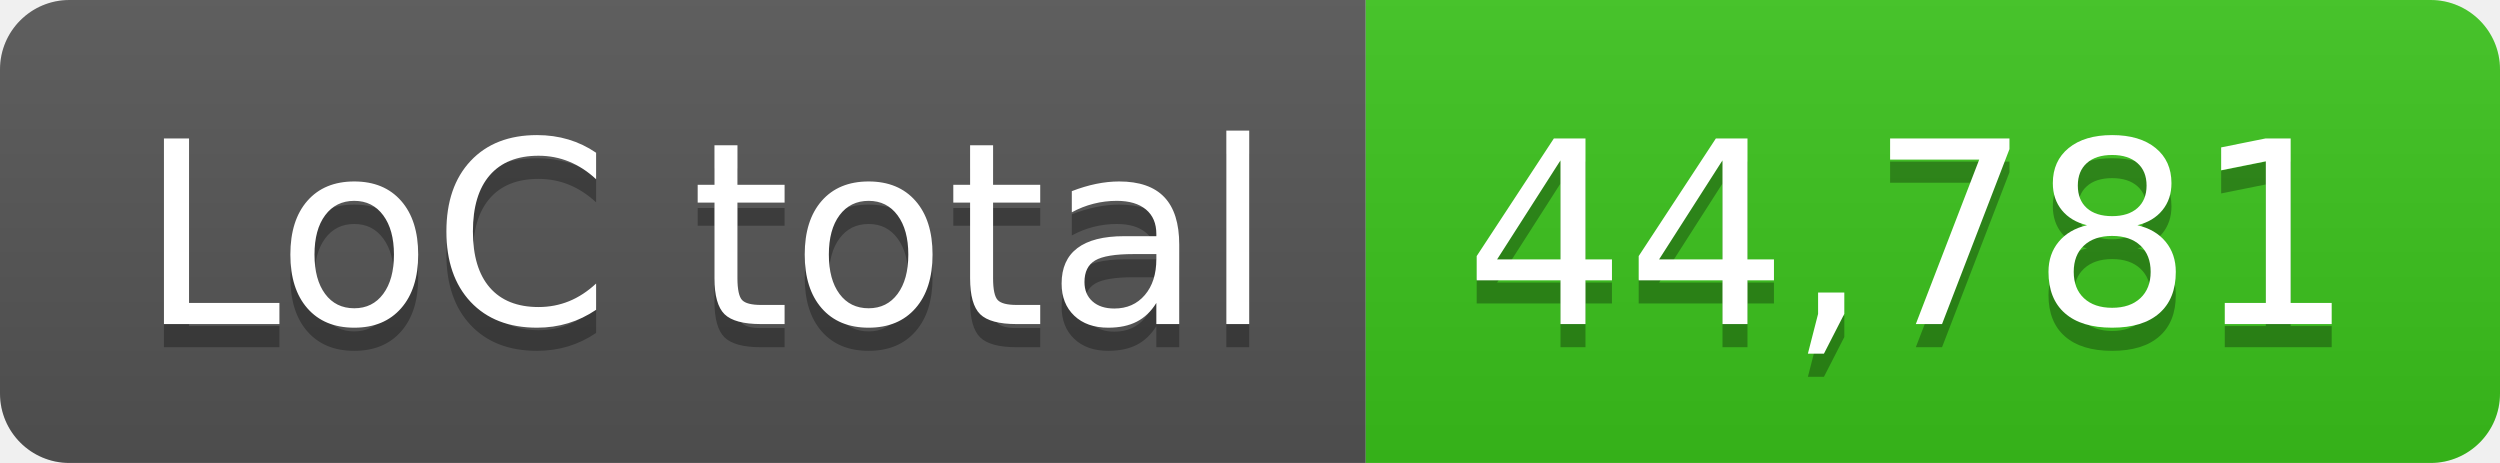
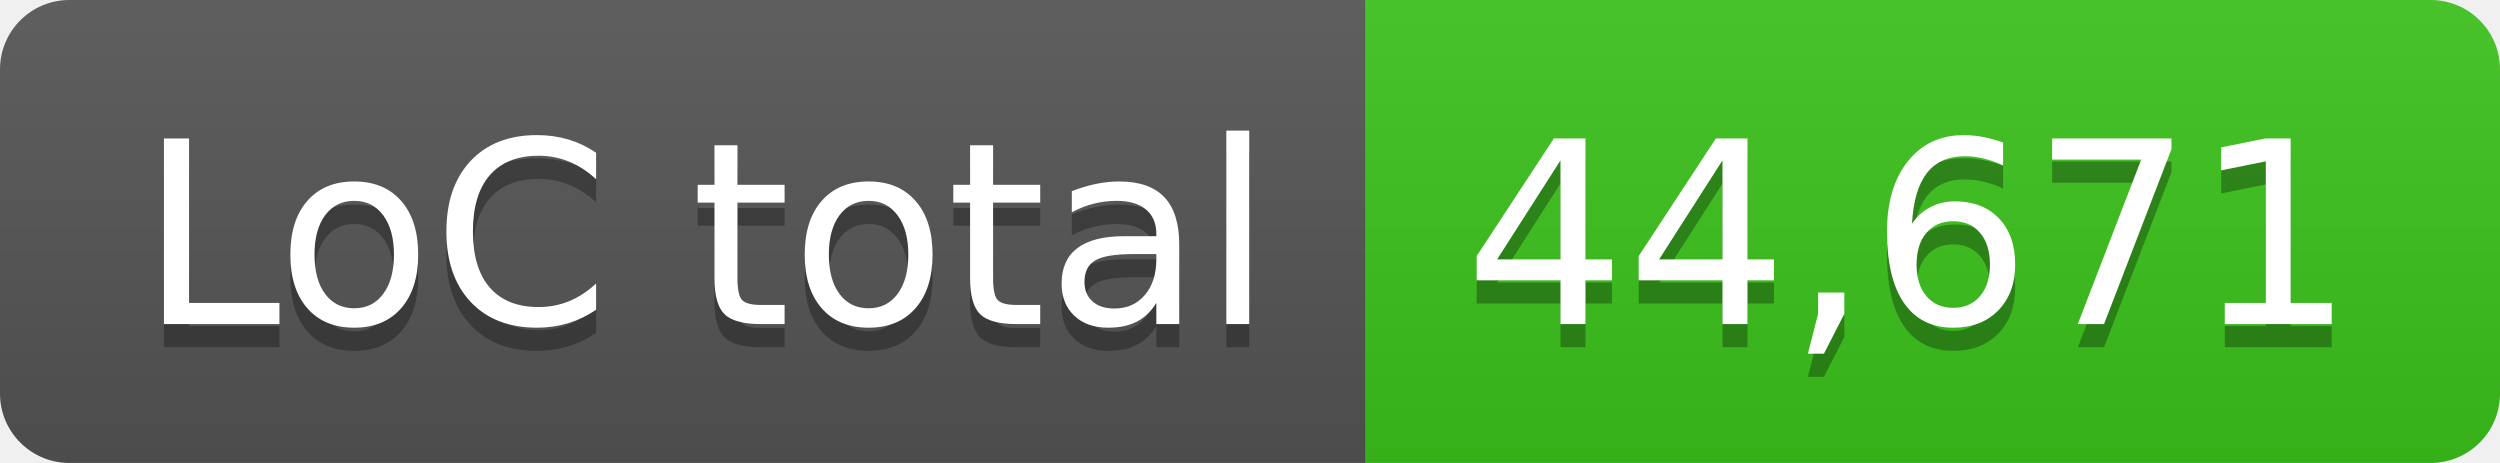
- <svg xmlns="http://www.w3.org/2000/svg" width="108" height="20" role="img" aria-label="LoC total: 44,781">
+ <svg xmlns="http://www.w3.org/2000/svg" width="108" height="20" role="img" aria-label="LoC total: 44,671">
  <linearGradient id="s" x2="0" y2="100%">
    <stop offset="0" stop-color="#bbb" stop-opacity=".1" />
    <stop offset="1" stop-opacity=".1" />
  </linearGradient>
  <clipPath id="r">
    <rect width="108" height="20" rx="3" fill="#fff" />
  </clipPath>
  <g clip-path="url(#r)">
    <rect width="59" height="20" fill="#555" />
    <rect x="59" width="49" height="20" fill="#3bc41c" />
    <rect width="108" height="20" fill="url(#s)" />
  </g>
  <g fill="#fff" text-anchor="middle" font-family="Verdana,Geneva,DejaVu Sans,sans-serif" text-rendering="geometricPrecision" font-size="110">
    <text aria-hidden="true" x="305" y="150" fill="#010101" fill-opacity=".3" transform="scale(.1)" textLength="490">LoC total</text>
    <text x="305" y="140" transform="scale(.1)" fill="#fff" textLength="490">LoC total</text>
-     <text aria-hidden="true" x="825" y="150" fill="#010101" fill-opacity=".3" transform="scale(.1)" textLength="390">44,781</text>
-     <text x="825" y="140" transform="scale(.1)" fill="#fff" textLength="390">44,781</text>
+     <text aria-hidden="true" x="825" y="150" fill="#010101" fill-opacity=".3" transform="scale(.1)" textLength="390">44,671</text>
+     <text x="825" y="140" transform="scale(.1)" fill="#fff" textLength="390">44,671</text>
  </g>
</svg>
